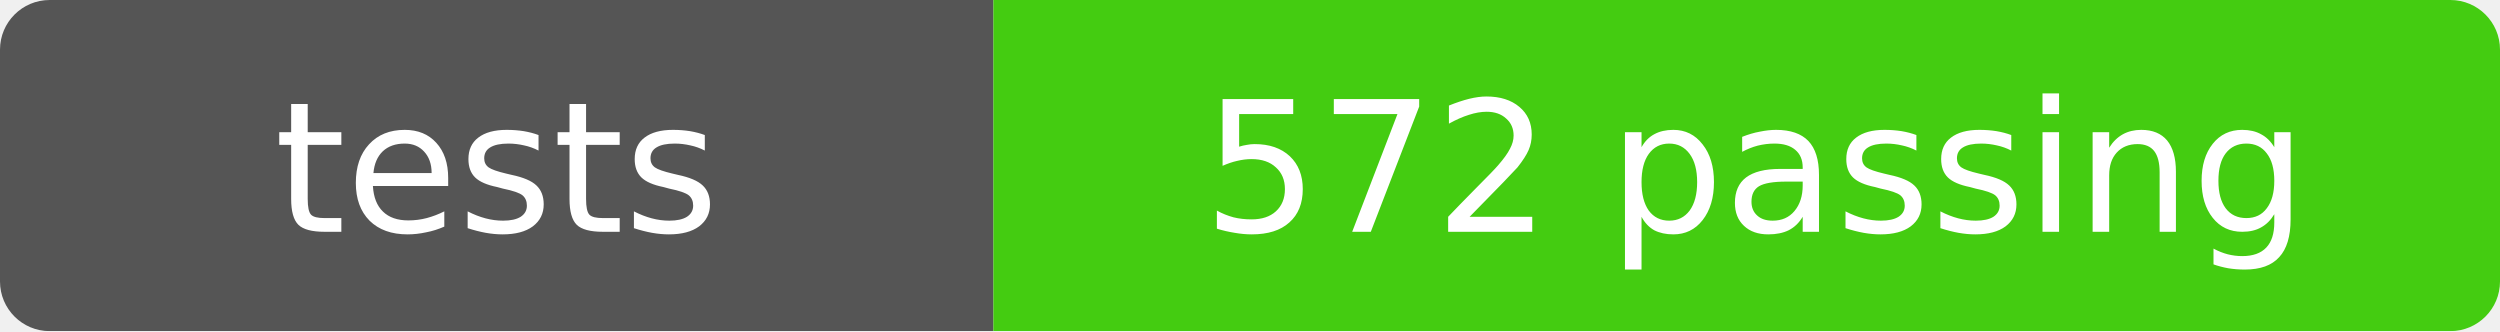
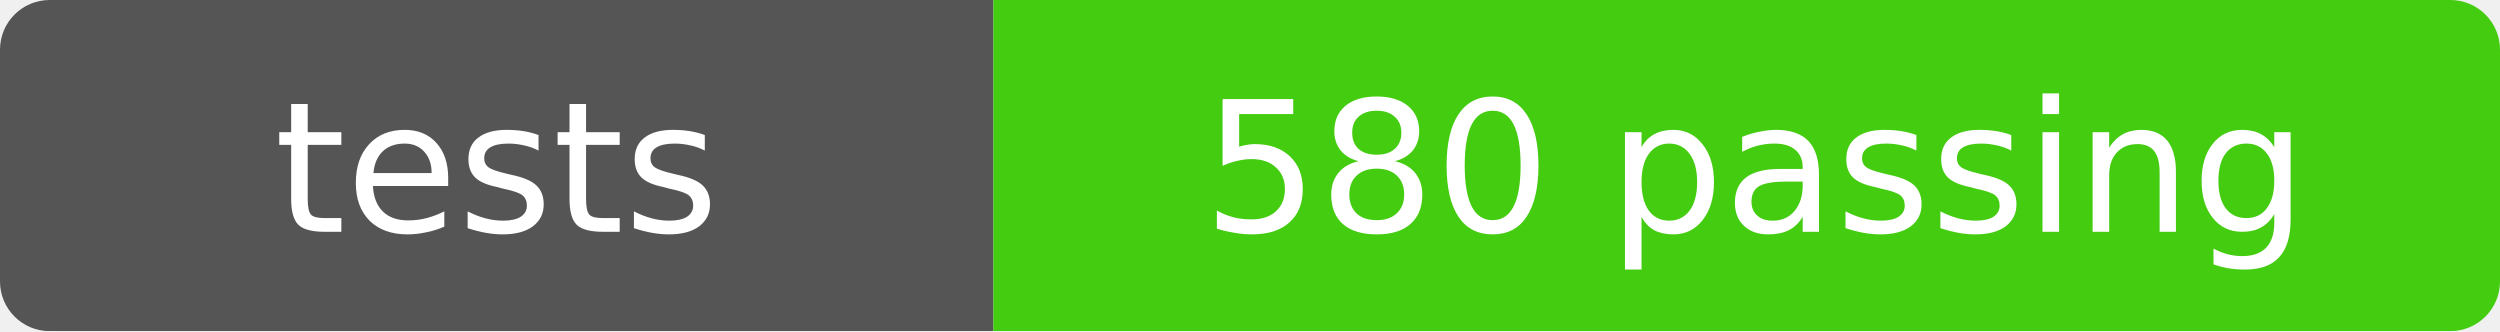
- <svg xmlns="http://www.w3.org/2000/svg" width="151" height="20" role="img" aria-label="tests: 572 passing">
+ <svg xmlns="http://www.w3.org/2000/svg" width="151" height="20" role="img" aria-label="tests: 580 passing">
  <mask id="round">
    <rect width="151" height="20" rx="3" fill="#fff" />
  </mask>
  <g mask="url(#round)">
    <rect width="60" height="20" fill="#555" />
    <rect x="60" width="91" height="20" fill="#4c1" />
  </g>
  <g fill="#fff" text-anchor="middle" font-family="Verdana,Geneva,DejaVu Sans,sans-serif" font-size="11">
    <text x="30" y="14">tests</text>
-     <text x="106" y="14">572 passing</text>
+     <text x="106" y="14">580 passing</text>
  </g>
</svg>
